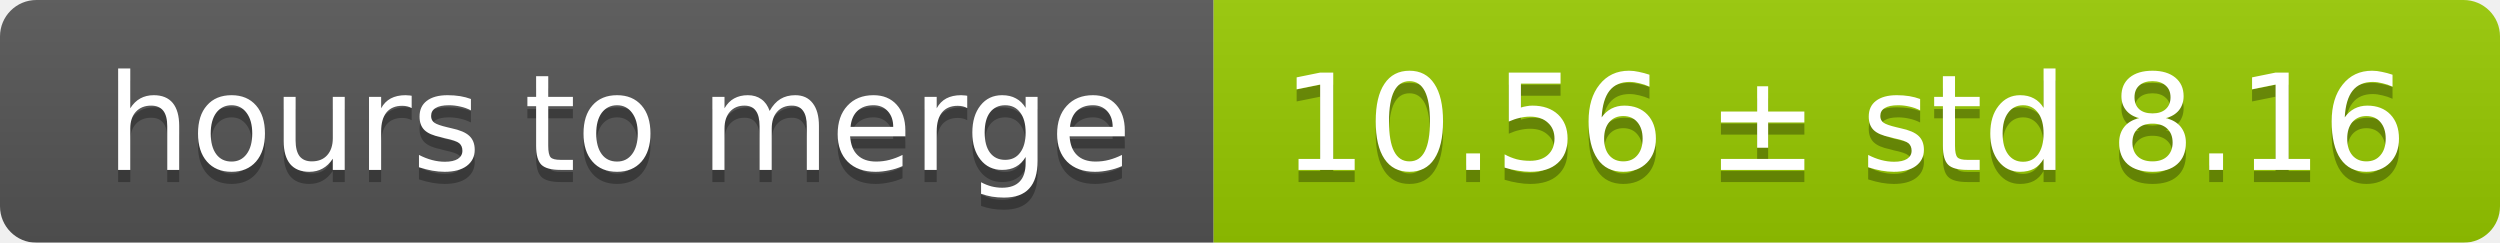
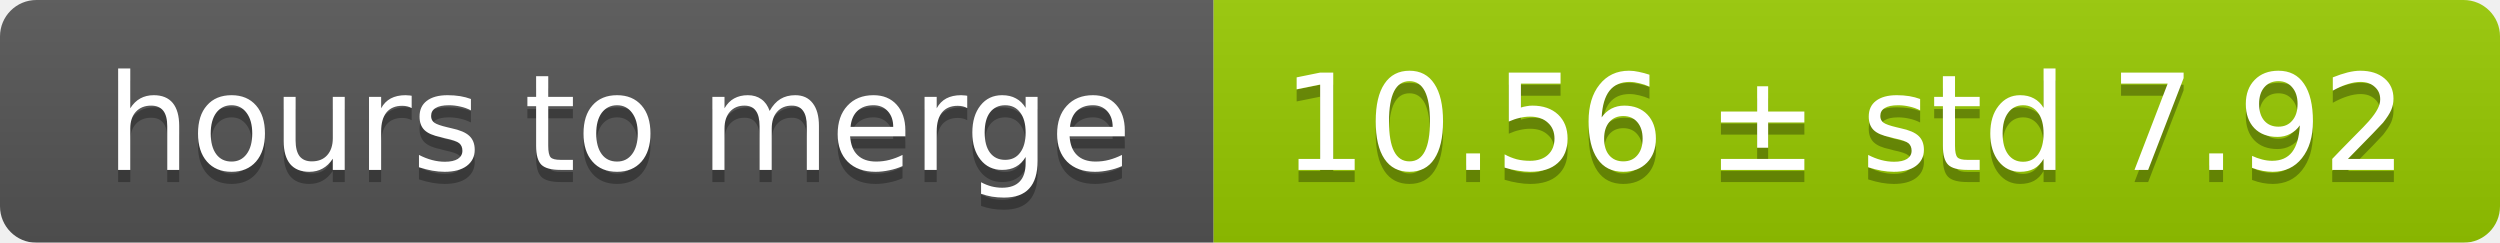
<svg xmlns="http://www.w3.org/2000/svg" width="206" height="20">
  <linearGradient id="smooth" x2="0" y2="100%">
    <stop offset="0" stop-color="#bbb" stop-opacity=".1" />
    <stop offset="1" stop-opacity=".1" />
  </linearGradient>
  <mask id="round">
    <rect width="206" height="20" rx="3" fill="#fff" />
  </mask>
  <g mask="url(#round)">
    <rect width="100" height="20" fill="#555" />
    <rect x="100" width="106" height="20" fill="#97ca00" />
    <rect width="206" height="20" fill="url(#smooth)" />
  </g>
  <g fill="#fff" text-anchor="middle" font-family="DejaVu Sans,Verdana,Geneva,sans-serif" font-size="11">
    <text x="51" y="15" fill="#010101" fill-opacity=".3">hours to merge</text>
    <text x="51" y="14">hours to merge</text>
-     <text x="152" y="15" fill="#010101" fill-opacity=".3">10.56 ± std 8.16</text>
-     <text x="152" y="14">10.56 ± std 8.16</text>
+     <text x="152" y="15" fill="#010101" fill-opacity=".3">10.56 ± std 7.92</text>
+     <text x="152" y="14">10.56 ± std 7.92</text>
  </g>
</svg>
